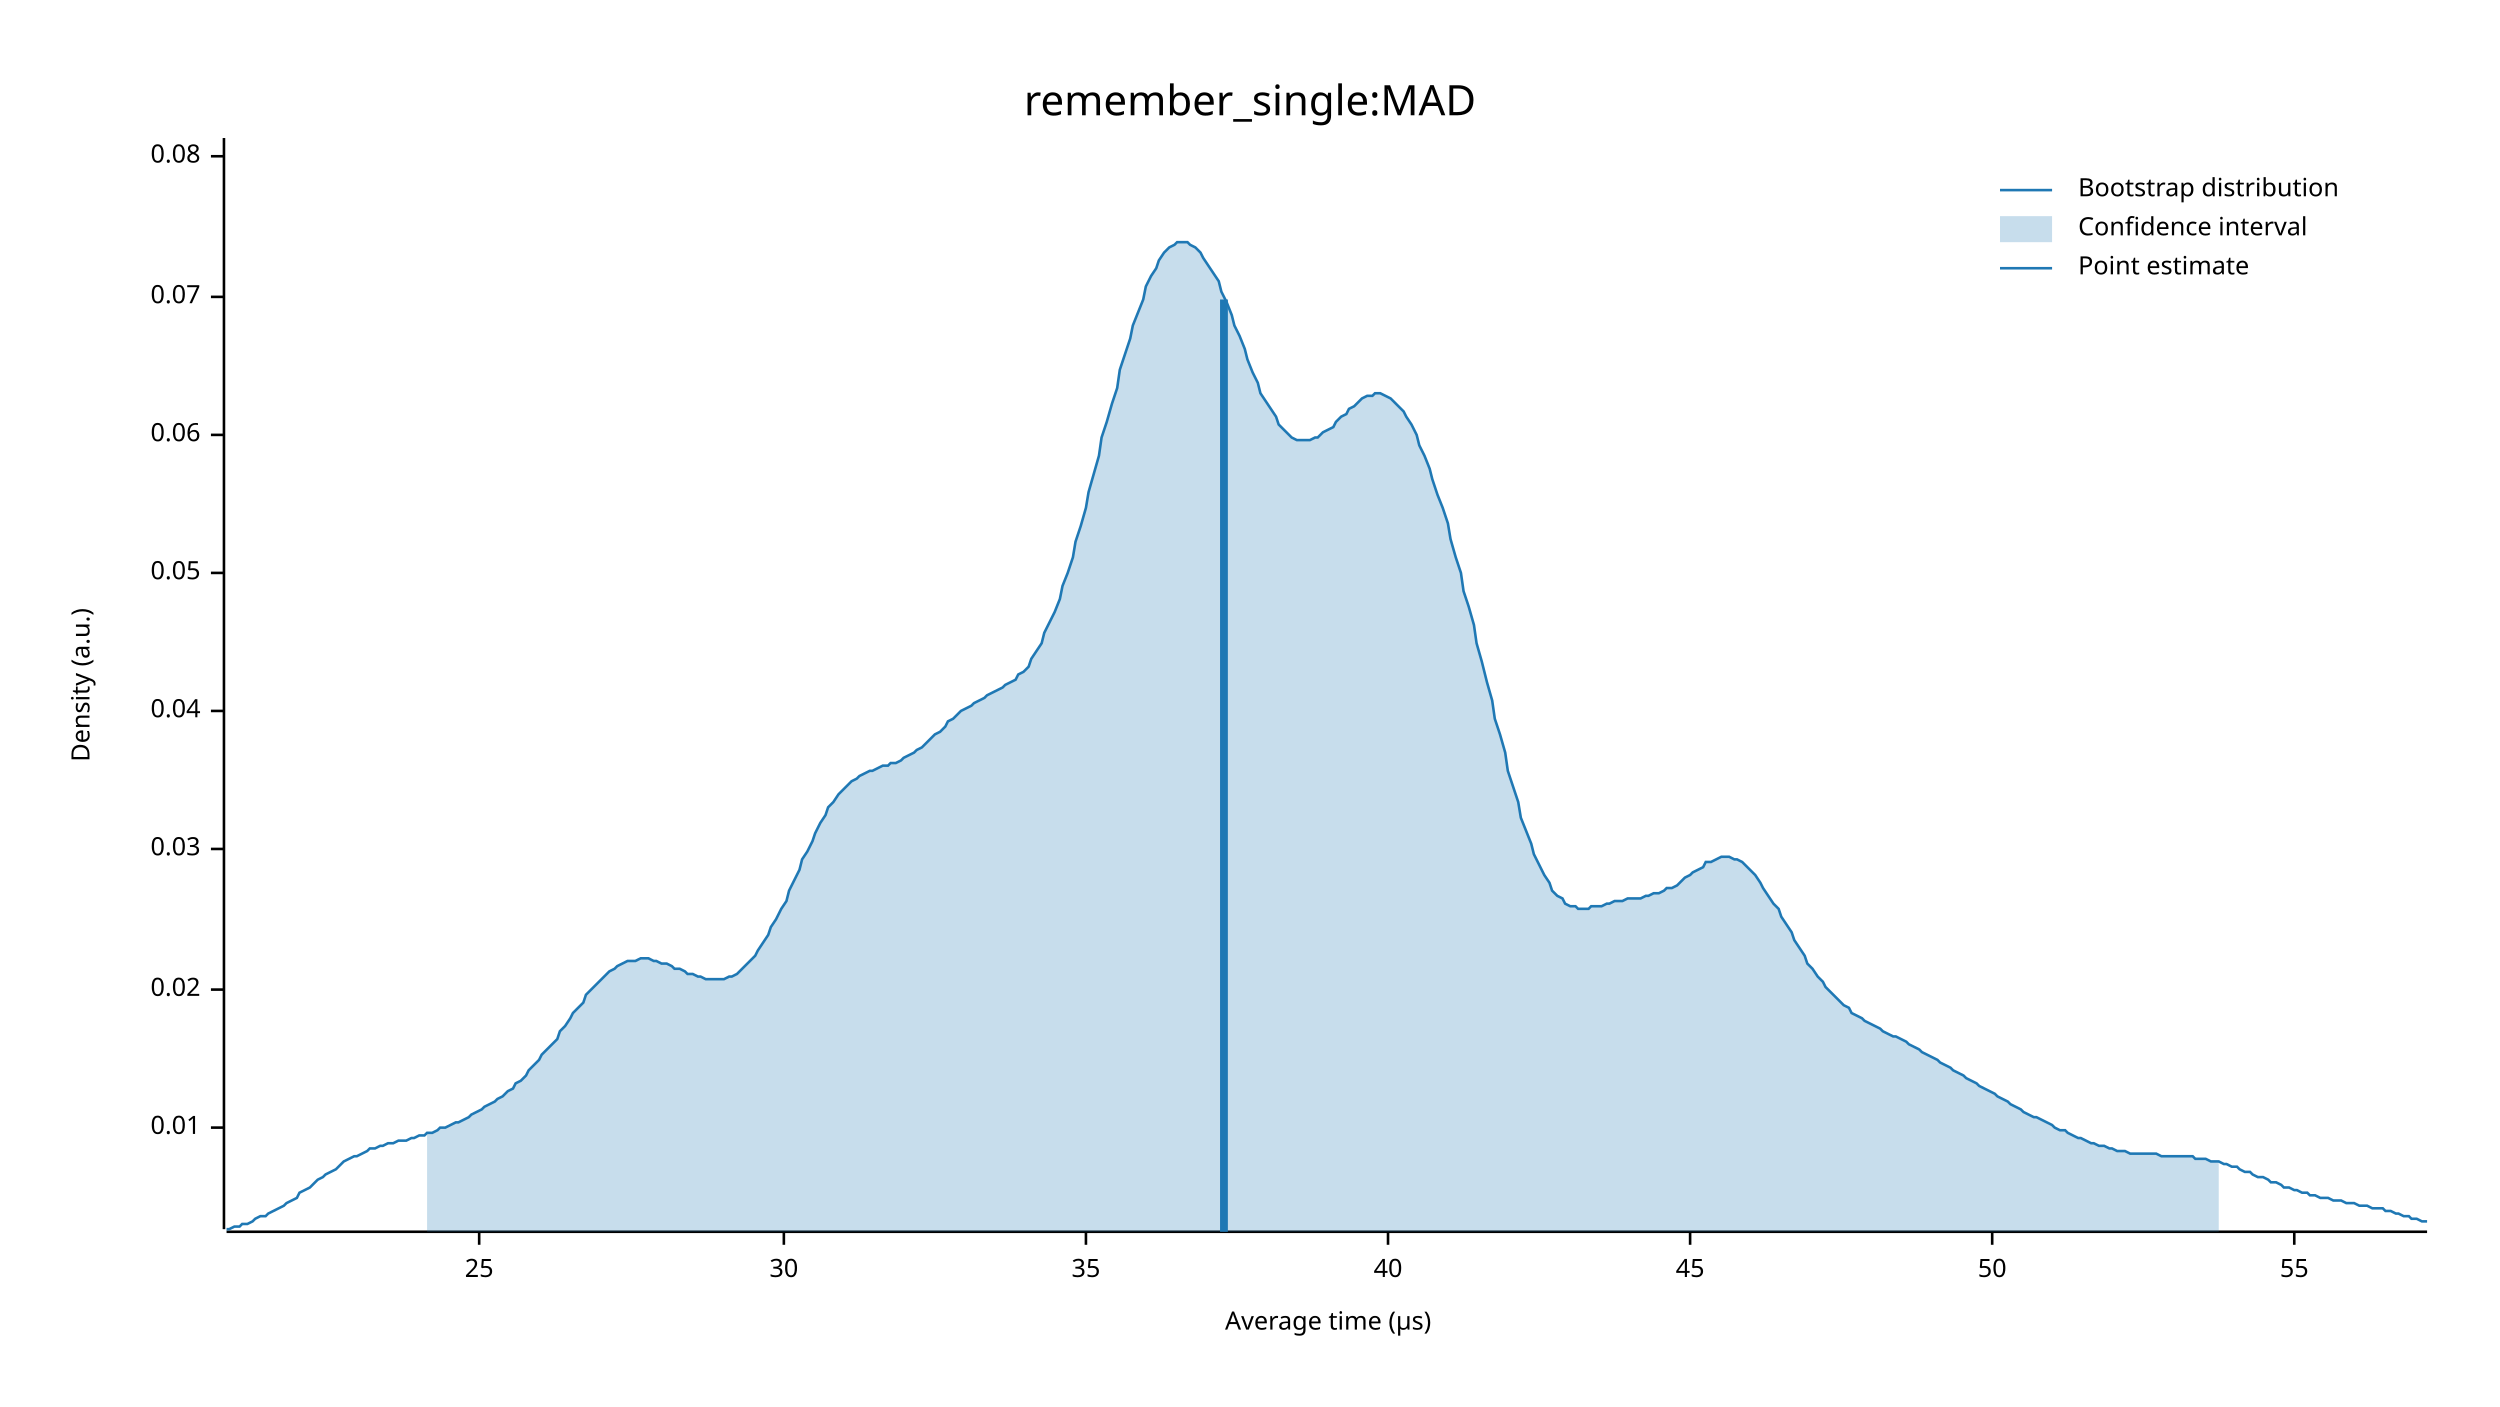
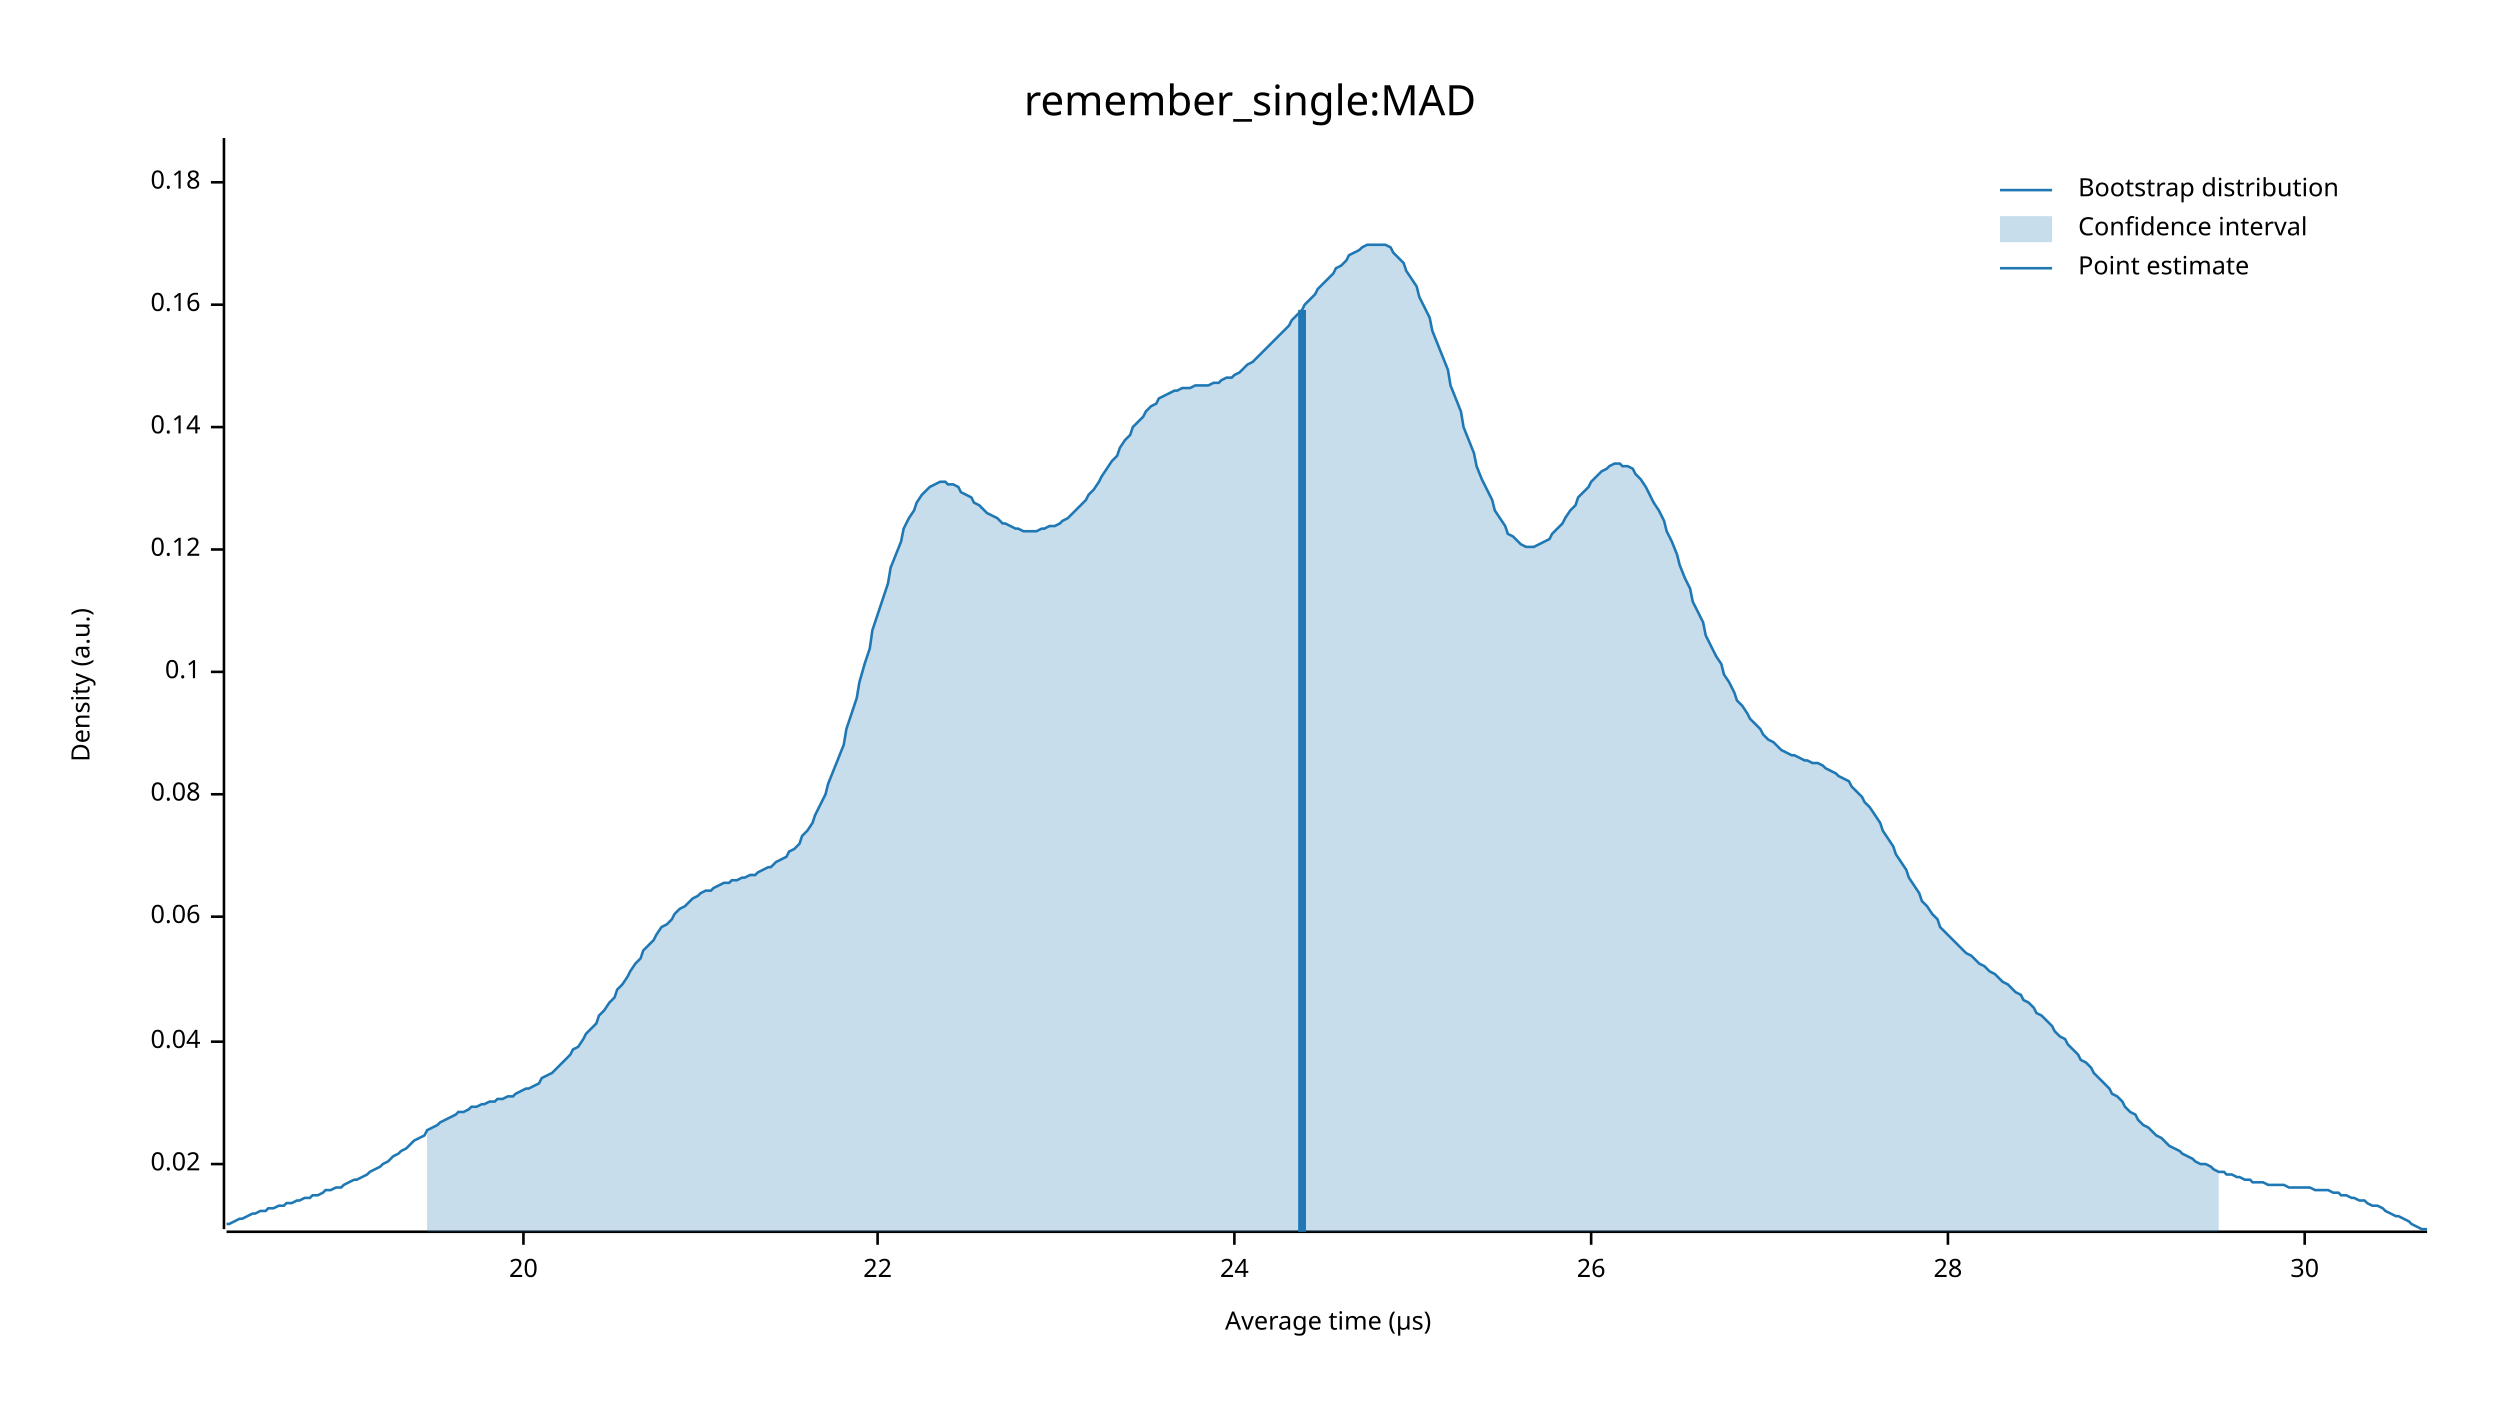
<svg xmlns="http://www.w3.org/2000/svg" width="960" height="540" viewBox="0 0 960 540">
  <text x="480" y="32" dy="0.76em" text-anchor="middle" font-family="sans-serif" font-size="16.129" opacity="1" fill="#000000">
remember_single:MAD
</text>
  <text x="27" y="263" dy="0.76em" text-anchor="middle" font-family="sans-serif" font-size="9.677" opacity="1" fill="#000000" transform="rotate(270, 27, 263)">
Density (a.u.)
</text>
  <text x="510" y="513" dy="-0.5ex" text-anchor="middle" font-family="sans-serif" font-size="9.677" opacity="1" fill="#000000">
Average time (µs)
</text>
  <polyline fill="none" opacity="1" stroke="#000000" stroke-width="1" points="86,53 86,472 " />
-   <text x="77" y="433" dy="0.5ex" text-anchor="end" font-family="sans-serif" font-size="9.677" opacity="1" fill="#000000">
- 0.01
- </text>
-   <polyline fill="none" opacity="1" stroke="#000000" stroke-width="1" points="81,433 86,433 " />
-   <text x="77" y="380" dy="0.5ex" text-anchor="end" font-family="sans-serif" font-size="9.677" opacity="1" fill="#000000">
+   <text x="77" y="447" dy="0.5ex" text-anchor="end" font-family="sans-serif" font-size="9.677" opacity="1" fill="#000000">
0.02
</text>
-   <polyline fill="none" opacity="1" stroke="#000000" stroke-width="1" points="81,380 86,380 " />
-   <text x="77" y="326" dy="0.5ex" text-anchor="end" font-family="sans-serif" font-size="9.677" opacity="1" fill="#000000">
- 0.03
- </text>
-   <polyline fill="none" opacity="1" stroke="#000000" stroke-width="1" points="81,326 86,326 " />
-   <text x="77" y="273" dy="0.5ex" text-anchor="end" font-family="sans-serif" font-size="9.677" opacity="1" fill="#000000">
+   <polyline fill="none" opacity="1" stroke="#000000" stroke-width="1" points="81,447 86,447 " />
+   <text x="77" y="400" dy="0.5ex" text-anchor="end" font-family="sans-serif" font-size="9.677" opacity="1" fill="#000000">
0.04
</text>
-   <polyline fill="none" opacity="1" stroke="#000000" stroke-width="1" points="81,273 86,273 " />
-   <text x="77" y="220" dy="0.5ex" text-anchor="end" font-family="sans-serif" font-size="9.677" opacity="1" fill="#000000">
- 0.05
- </text>
-   <polyline fill="none" opacity="1" stroke="#000000" stroke-width="1" points="81,220 86,220 " />
-   <text x="77" y="167" dy="0.5ex" text-anchor="end" font-family="sans-serif" font-size="9.677" opacity="1" fill="#000000">
+   <polyline fill="none" opacity="1" stroke="#000000" stroke-width="1" points="81,400 86,400 " />
+   <text x="77" y="352" dy="0.5ex" text-anchor="end" font-family="sans-serif" font-size="9.677" opacity="1" fill="#000000">
0.06
</text>
-   <polyline fill="none" opacity="1" stroke="#000000" stroke-width="1" points="81,167 86,167 " />
-   <text x="77" y="114" dy="0.5ex" text-anchor="end" font-family="sans-serif" font-size="9.677" opacity="1" fill="#000000">
- 0.07
- </text>
-   <polyline fill="none" opacity="1" stroke="#000000" stroke-width="1" points="81,114 86,114 " />
-   <text x="77" y="60" dy="0.5ex" text-anchor="end" font-family="sans-serif" font-size="9.677" opacity="1" fill="#000000">
+   <polyline fill="none" opacity="1" stroke="#000000" stroke-width="1" points="81,352 86,352 " />
+   <text x="77" y="305" dy="0.5ex" text-anchor="end" font-family="sans-serif" font-size="9.677" opacity="1" fill="#000000">
0.08
</text>
-   <polyline fill="none" opacity="1" stroke="#000000" stroke-width="1" points="81,60 86,60 " />
+   <polyline fill="none" opacity="1" stroke="#000000" stroke-width="1" points="81,305 86,305 " />
+   <text x="77" y="258" dy="0.5ex" text-anchor="end" font-family="sans-serif" font-size="9.677" opacity="1" fill="#000000">
+ 0.1
+ </text>
+   <polyline fill="none" opacity="1" stroke="#000000" stroke-width="1" points="81,258 86,258 " />
+   <text x="77" y="211" dy="0.5ex" text-anchor="end" font-family="sans-serif" font-size="9.677" opacity="1" fill="#000000">
+ 0.12
+ </text>
+   <polyline fill="none" opacity="1" stroke="#000000" stroke-width="1" points="81,211 86,211 " />
+   <text x="77" y="164" dy="0.5ex" text-anchor="end" font-family="sans-serif" font-size="9.677" opacity="1" fill="#000000">
+ 0.14
+ </text>
+   <polyline fill="none" opacity="1" stroke="#000000" stroke-width="1" points="81,164 86,164 " />
+   <text x="77" y="117" dy="0.5ex" text-anchor="end" font-family="sans-serif" font-size="9.677" opacity="1" fill="#000000">
+ 0.16
+ </text>
+   <polyline fill="none" opacity="1" stroke="#000000" stroke-width="1" points="81,117 86,117 " />
+   <text x="77" y="70" dy="0.5ex" text-anchor="end" font-family="sans-serif" font-size="9.677" opacity="1" fill="#000000">
+ 0.18
+ </text>
+   <polyline fill="none" opacity="1" stroke="#000000" stroke-width="1" points="81,70 86,70 " />
  <polyline fill="none" opacity="1" stroke="#000000" stroke-width="1" points="87,473 932,473 " />
-   <text x="184" y="483" dy="0.76em" text-anchor="middle" font-family="sans-serif" font-size="9.677" opacity="1" fill="#000000">
- 25
+   <text x="201" y="483" dy="0.76em" text-anchor="middle" font-family="sans-serif" font-size="9.677" opacity="1" fill="#000000">
+ 20
</text>
-   <polyline fill="none" opacity="1" stroke="#000000" stroke-width="1" points="184,473 184,478 " />
-   <text x="301" y="483" dy="0.76em" text-anchor="middle" font-family="sans-serif" font-size="9.677" opacity="1" fill="#000000">
+   <polyline fill="none" opacity="1" stroke="#000000" stroke-width="1" points="201,473 201,478 " />
+   <text x="337" y="483" dy="0.76em" text-anchor="middle" font-family="sans-serif" font-size="9.677" opacity="1" fill="#000000">
+ 22
+ </text>
+   <polyline fill="none" opacity="1" stroke="#000000" stroke-width="1" points="337,473 337,478 " />
+   <text x="474" y="483" dy="0.76em" text-anchor="middle" font-family="sans-serif" font-size="9.677" opacity="1" fill="#000000">
+ 24
+ </text>
+   <polyline fill="none" opacity="1" stroke="#000000" stroke-width="1" points="474,473 474,478 " />
+   <text x="611" y="483" dy="0.76em" text-anchor="middle" font-family="sans-serif" font-size="9.677" opacity="1" fill="#000000">
+ 26
+ </text>
+   <polyline fill="none" opacity="1" stroke="#000000" stroke-width="1" points="611,473 611,478 " />
+   <text x="748" y="483" dy="0.76em" text-anchor="middle" font-family="sans-serif" font-size="9.677" opacity="1" fill="#000000">
+ 28
+ </text>
+   <polyline fill="none" opacity="1" stroke="#000000" stroke-width="1" points="748,473 748,478 " />
+   <text x="885" y="483" dy="0.76em" text-anchor="middle" font-family="sans-serif" font-size="9.677" opacity="1" fill="#000000">
30
</text>
-   <polyline fill="none" opacity="1" stroke="#000000" stroke-width="1" points="301,473 301,478 " />
-   <text x="417" y="483" dy="0.76em" text-anchor="middle" font-family="sans-serif" font-size="9.677" opacity="1" fill="#000000">
- 35
- </text>
-   <polyline fill="none" opacity="1" stroke="#000000" stroke-width="1" points="417,473 417,478 " />
-   <text x="533" y="483" dy="0.76em" text-anchor="middle" font-family="sans-serif" font-size="9.677" opacity="1" fill="#000000">
- 40
- </text>
-   <polyline fill="none" opacity="1" stroke="#000000" stroke-width="1" points="533,473 533,478 " />
-   <text x="649" y="483" dy="0.76em" text-anchor="middle" font-family="sans-serif" font-size="9.677" opacity="1" fill="#000000">
- 45
- </text>
-   <polyline fill="none" opacity="1" stroke="#000000" stroke-width="1" points="649,473 649,478 " />
-   <text x="765" y="483" dy="0.76em" text-anchor="middle" font-family="sans-serif" font-size="9.677" opacity="1" fill="#000000">
- 50
- </text>
-   <polyline fill="none" opacity="1" stroke="#000000" stroke-width="1" points="765,473 765,478 " />
-   <text x="881" y="483" dy="0.76em" text-anchor="middle" font-family="sans-serif" font-size="9.677" opacity="1" fill="#000000">
- 55
- </text>
-   <polyline fill="none" opacity="1" stroke="#000000" stroke-width="1" points="881,473 881,478 " />
-   <polyline fill="none" opacity="1" stroke="#1F78B4" stroke-width="1" points="87,472 88,472 90,471 92,471 93,470 95,470 97,469 98,468 100,467 102,467 103,466 105,465 107,464 109,463 110,462 112,461 114,460 115,458 117,457 119,456 120,455 122,453 124,452 125,451 127,450 129,449 131,447 132,446 134,445 136,444 137,444 139,443 141,442 142,441 144,441 146,440 147,440 149,439 151,439 153,438 154,438 156,438 158,437 159,437 161,436 163,436 164,435 166,435 168,434 169,433 171,433 173,432 175,431 176,431 178,430 180,429 181,428 183,427 185,426 186,425 188,424 190,423 191,422 193,421 195,419 197,418 198,416 200,415 202,413 203,411 205,409 207,407 208,405 210,403 212,401 214,399 215,396 217,394 219,391 220,389 222,387 224,385 225,382 227,380 229,378 230,377 232,375 234,373 236,372 237,371 239,370 241,369 242,369 244,369 246,368 247,368 249,368 251,369 252,369 254,370 256,370 258,371 259,372 261,372 263,373 264,374 266,374 268,375 269,375 271,376 273,376 274,376 276,376 278,376 280,375 281,375 283,374 285,372 286,371 288,369 290,367 291,365 293,362 295,359 296,356 298,353 300,349 302,346 303,342 305,338 307,334 308,330 310,327 312,323 313,320 315,316 317,313 318,310 320,308 322,305 324,303 325,302 327,300 329,299 330,298 332,297 334,296 335,296 337,295 339,294 341,294 342,293 344,293 346,292 347,291 349,290 351,289 352,288 354,287 356,285 357,284 359,282 361,281 363,279 364,277 366,276 368,274 369,273 371,272 373,271 374,270 376,269 378,268 379,267 381,266 383,265 385,264 386,263 388,262 390,261 391,259 393,258 395,256 396,253 398,250 400,247 401,243 403,239 405,235 407,230 408,225 410,220 412,214 413,208 415,202 417,195 418,189 420,182 422,175 423,168 425,162 427,155 429,149 430,142 432,136 434,130 435,125 437,120 439,115 440,110 442,106 444,103 445,100 447,97 449,95 451,94 452,93 454,93 456,93 457,94 459,95 461,97 462,99 464,102 466,105 468,108 469,112 471,116 473,121 474,125 476,129 478,134 479,138 481,143 483,147 484,151 486,154 488,157 490,160 491,163 493,165 495,167 496,168 498,169 500,169 501,169 503,169 505,168 506,168 508,166 510,165 512,164 513,162 515,160 517,159 518,157 520,156 522,154 523,153 525,152 527,152 528,151 530,151 532,152 534,153 535,154 537,156 539,158 540,160 542,163 544,167 545,171 547,175 549,180 550,184 552,190 554,195 556,201 557,207 559,214 561,220 562,227 564,233 566,240 567,247 569,254 571,262 573,269 574,276 576,282 578,289 579,296 581,302 583,308 584,314 586,319 588,324 589,328 591,332 593,336 595,339 596,342 598,344 600,345 601,347 603,348 605,348 606,349 608,349 610,349 611,348 613,348 615,348 617,347 618,347 620,346 622,346 623,346 625,345 627,345 628,345 630,345 632,344 633,344 635,343 637,343 639,342 640,341 642,341 644,340 645,339 647,337 649,336 650,335 652,334 654,333 655,331 657,331 659,330 661,329 662,329 664,329 666,330 667,330 669,331 671,333 672,334 674,336 676,339 677,341 679,344 681,347 683,349 684,352 686,355 688,358 689,361 691,364 693,367 694,370 696,372 698,375 700,377 701,379 703,381 705,383 706,384 708,386 710,387 711,389 713,390 715,391 716,392 718,393 720,394 722,395 723,396 725,397 727,398 728,398 730,399 732,400 733,401 735,402 737,403 738,404 740,405 742,406 744,407 745,408 747,409 749,410 750,411 752,412 754,413 755,414 757,415 759,416 760,417 762,418 764,419 766,420 767,421 769,422 771,423 772,424 774,425 776,426 777,427 779,428 781,429 782,429 784,430 786,431 788,432 789,433 791,434 793,434 794,435 796,436 798,437 799,437 801,438 803,439 804,439 806,440 808,440 810,441 811,441 813,442 815,442 816,442 818,443 820,443 821,443 823,443 825,443 827,443 828,443 830,444 832,444 833,444 835,444 837,444 838,444 840,444 842,444 843,445 845,445 847,445 849,446 850,446 852,446 854,447 855,447 857,448 859,448 860,449 862,450 864,450 865,451 867,452 869,452 871,453 872,454 874,454 876,455 877,456 879,456 881,457 882,457 884,458 886,458 887,459 889,459 891,460 893,460 894,460 896,461 898,461 899,461 901,462 903,462 904,462 906,463 908,463 909,463 911,464 913,464 915,464 916,465 918,465 920,466 921,466 923,467 925,467 926,468 928,468 930,469 932,469 " />
-   <polygon opacity="0.25" fill="#1F78B4" points="164,435 166,435 168,434 169,433 171,433 173,432 175,431 176,431 178,430 180,429 181,428 183,427 185,426 186,425 188,424 190,423 191,422 193,421 195,419 197,418 198,416 200,415 202,413 203,411 205,409 207,407 208,405 210,403 212,401 214,399 215,396 217,394 219,391 220,389 222,387 224,385 225,382 227,380 229,378 230,377 232,375 234,373 236,372 237,371 239,370 241,369 242,369 244,369 246,368 247,368 249,368 251,369 252,369 254,370 256,370 258,371 259,372 261,372 263,373 264,374 266,374 268,375 269,375 271,376 273,376 274,376 276,376 278,376 280,375 281,375 283,374 285,372 286,371 288,369 290,367 291,365 293,362 295,359 296,356 298,353 300,349 302,346 303,342 305,338 307,334 308,330 310,327 312,323 313,320 315,316 317,313 318,310 320,308 322,305 324,303 325,302 327,300 329,299 330,298 332,297 334,296 335,296 337,295 339,294 341,294 342,293 344,293 346,292 347,291 349,290 351,289 352,288 354,287 356,285 357,284 359,282 361,281 363,279 364,277 366,276 368,274 369,273 371,272 373,271 374,270 376,269 378,268 379,267 381,266 383,265 385,264 386,263 388,262 390,261 391,259 393,258 395,256 396,253 398,250 400,247 401,243 403,239 405,235 407,230 408,225 410,220 412,214 413,208 415,202 417,195 418,189 420,182 422,175 423,168 425,162 427,155 429,149 430,142 432,136 434,130 435,125 437,120 439,115 440,110 442,106 444,103 445,100 447,97 449,95 451,94 452,93 454,93 456,93 457,94 459,95 461,97 462,99 464,102 466,105 468,108 469,112 471,116 473,121 474,125 476,129 478,134 479,138 481,143 483,147 484,151 486,154 488,157 490,160 491,163 493,165 495,167 496,168 498,169 500,169 501,169 503,169 505,168 506,168 508,166 510,165 512,164 513,162 515,160 517,159 518,157 520,156 522,154 523,153 525,152 527,152 528,151 530,151 532,152 534,153 535,154 537,156 539,158 540,160 542,163 544,167 545,171 547,175 549,180 550,184 552,190 554,195 556,201 557,207 559,214 561,220 562,227 564,233 566,240 567,247 569,254 571,262 573,269 574,276 576,282 578,289 579,296 581,302 583,308 584,314 586,319 588,324 589,328 591,332 593,336 595,339 596,342 598,344 600,345 601,347 603,348 605,348 606,349 608,349 610,349 611,348 613,348 615,348 617,347 618,347 620,346 622,346 623,346 625,345 627,345 628,345 630,345 632,344 633,344 635,343 637,343 639,342 640,341 642,341 644,340 645,339 647,337 649,336 650,335 652,334 654,333 655,331 657,331 659,330 661,329 662,329 664,329 666,330 667,330 669,331 671,333 672,334 674,336 676,339 677,341 679,344 681,347 683,349 684,352 686,355 688,358 689,361 691,364 693,367 694,370 696,372 698,375 700,377 701,379 703,381 705,383 706,384 708,386 710,387 711,389 713,390 715,391 716,392 718,393 720,394 722,395 723,396 725,397 727,398 728,398 730,399 732,400 733,401 735,402 737,403 738,404 740,405 742,406 744,407 745,408 747,409 749,410 750,411 752,412 754,413 755,414 757,415 759,416 760,417 762,418 764,419 766,420 767,421 769,422 771,423 772,424 774,425 776,426 777,427 779,428 781,429 782,429 784,430 786,431 788,432 789,433 791,434 793,434 794,435 796,436 798,437 799,437 801,438 803,439 804,439 806,440 808,440 810,441 811,441 813,442 815,442 816,442 818,443 820,443 821,443 823,443 825,443 827,443 828,443 830,444 832,444 833,444 835,444 837,444 838,444 840,444 842,444 843,445 845,445 847,445 849,446 850,446 852,446 852,473 164,473 " />
-   <polyline fill="none" opacity="1" stroke="#1F78B4" stroke-width="3" points="470,473 470,115 " />
+   <polyline fill="none" opacity="1" stroke="#000000" stroke-width="1" points="885,473 885,478 " />
+   <polyline fill="none" opacity="1" stroke="#1F78B4" stroke-width="1" points="87,470 88,470 90,469 92,468 93,468 95,467 97,466 98,466 100,465 102,465 103,464 105,464 107,463 109,463 110,462 112,462 114,461 115,461 117,460 119,460 120,459 122,459 124,458 125,457 127,457 129,456 131,456 132,455 134,454 136,453 137,453 139,452 141,451 142,450 144,449 146,448 147,447 149,446 151,444 153,443 154,442 156,441 158,439 159,438 161,437 163,436 164,434 166,433 168,432 169,431 171,430 173,429 175,428 176,427 178,427 180,426 181,425 183,425 185,424 186,424 188,423 190,423 191,422 193,422 195,421 197,421 198,420 200,419 202,418 203,418 205,417 207,416 208,414 210,413 212,412 214,410 215,409 217,407 219,405 220,403 222,402 224,399 225,397 227,395 229,393 230,390 232,388 234,385 236,383 237,380 239,378 241,375 242,373 244,370 246,368 247,365 249,363 251,361 252,359 254,356 256,355 258,353 259,351 261,349 263,348 264,347 266,345 268,344 269,343 271,342 273,342 274,341 276,340 278,339 280,339 281,338 283,338 285,337 286,337 288,336 290,336 291,335 293,334 295,333 296,333 298,331 300,330 302,329 303,327 305,326 307,324 308,321 310,319 312,316 313,313 315,309 317,305 318,301 320,296 322,291 324,286 325,280 327,274 329,268 330,262 332,255 334,249 335,242 337,236 339,230 341,224 342,218 344,213 346,208 347,203 349,199 351,196 352,193 354,190 356,188 357,187 359,186 361,185 363,185 364,186 366,186 368,187 369,189 371,190 373,191 374,193 376,194 378,196 379,197 381,198 383,199 385,201 386,201 388,202 390,203 391,203 393,204 395,204 396,204 398,204 400,203 401,203 403,202 405,202 407,201 408,200 410,199 412,197 413,196 415,194 417,192 418,190 420,188 422,185 423,183 425,180 427,177 429,175 430,172 432,169 434,167 435,164 437,162 439,160 440,158 442,156 444,155 445,153 447,152 449,151 451,150 452,150 454,149 456,149 457,149 459,148 461,148 462,148 464,148 466,147 468,147 469,146 471,145 473,145 474,144 476,143 478,141 479,140 481,139 483,137 484,136 486,134 488,132 490,130 491,129 493,127 495,125 496,123 498,121 500,119 501,117 503,115 505,113 506,111 508,109 510,107 512,105 513,103 515,102 517,100 518,98 520,97 522,96 523,95 525,94 527,94 528,94 530,94 532,94 534,95 535,97 537,99 539,101 540,104 542,107 544,110 545,114 547,118 549,122 550,127 552,132 554,137 556,142 557,148 559,153 561,158 562,164 564,169 566,174 567,179 569,184 571,188 573,192 574,196 576,199 578,202 579,205 581,206 583,208 584,209 586,210 588,210 589,210 591,209 593,208 595,207 596,205 598,203 600,201 601,199 603,196 605,194 606,191 608,189 610,187 611,185 613,183 615,181 617,180 618,179 620,178 622,178 623,179 625,179 627,180 628,182 630,184 632,187 633,189 635,193 637,196 639,200 640,204 642,208 644,213 645,217 647,222 649,226 650,231 652,235 654,239 655,244 657,248 659,252 661,255 662,259 664,262 666,266 667,269 669,271 671,274 672,276 674,278 676,280 677,282 679,284 681,285 683,287 684,288 686,289 688,290 689,290 691,291 693,292 694,292 696,293 698,293 700,294 701,295 703,296 705,297 706,298 708,299 710,300 711,302 713,304 715,306 716,308 718,310 720,313 722,316 723,319 725,322 727,325 728,328 730,331 732,334 733,337 735,340 737,343 738,346 740,348 742,351 744,353 745,356 747,358 749,360 750,361 752,363 754,365 755,366 757,367 759,369 760,370 762,371 764,373 766,374 767,375 769,377 771,378 772,379 774,381 776,382 777,384 779,385 781,387 782,389 784,390 786,392 788,394 789,396 791,398 793,399 794,401 796,403 798,405 799,407 801,408 803,410 804,412 806,414 808,416 810,418 811,420 813,421 815,423 816,425 818,427 820,428 821,430 823,432 825,433 827,435 828,436 830,437 832,439 833,440 835,441 837,442 838,443 840,444 842,445 843,446 845,447 847,447 849,448 850,449 852,450 854,450 855,451 857,451 859,452 860,452 862,453 864,453 865,454 867,454 869,454 871,455 872,455 874,455 876,455 877,455 879,456 881,456 882,456 884,456 886,456 887,456 889,457 891,457 893,457 894,457 896,458 898,458 899,459 901,459 903,460 904,460 906,461 908,461 909,462 911,463 913,463 915,464 916,465 918,466 920,467 921,467 923,468 925,469 926,470 928,471 930,472 932,472 " />
+   <polygon opacity="0.25" fill="#1F78B4" points="164,434 166,433 168,432 169,431 171,430 173,429 175,428 176,427 178,427 180,426 181,425 183,425 185,424 186,424 188,423 190,423 191,422 193,422 195,421 197,421 198,420 200,419 202,418 203,418 205,417 207,416 208,414 210,413 212,412 214,410 215,409 217,407 219,405 220,403 222,402 224,399 225,397 227,395 229,393 230,390 232,388 234,385 236,383 237,380 239,378 241,375 242,373 244,370 246,368 247,365 249,363 251,361 252,359 254,356 256,355 258,353 259,351 261,349 263,348 264,347 266,345 268,344 269,343 271,342 273,342 274,341 276,340 278,339 280,339 281,338 283,338 285,337 286,337 288,336 290,336 291,335 293,334 295,333 296,333 298,331 300,330 302,329 303,327 305,326 307,324 308,321 310,319 312,316 313,313 315,309 317,305 318,301 320,296 322,291 324,286 325,280 327,274 329,268 330,262 332,255 334,249 335,242 337,236 339,230 341,224 342,218 344,213 346,208 347,203 349,199 351,196 352,193 354,190 356,188 357,187 359,186 361,185 363,185 364,186 366,186 368,187 369,189 371,190 373,191 374,193 376,194 378,196 379,197 381,198 383,199 385,201 386,201 388,202 390,203 391,203 393,204 395,204 396,204 398,204 400,203 401,203 403,202 405,202 407,201 408,200 410,199 412,197 413,196 415,194 417,192 418,190 420,188 422,185 423,183 425,180 427,177 429,175 430,172 432,169 434,167 435,164 437,162 439,160 440,158 442,156 444,155 445,153 447,152 449,151 451,150 452,150 454,149 456,149 457,149 459,148 461,148 462,148 464,148 466,147 468,147 469,146 471,145 473,145 474,144 476,143 478,141 479,140 481,139 483,137 484,136 486,134 488,132 490,130 491,129 493,127 495,125 496,123 498,121 500,119 501,117 503,115 505,113 506,111 508,109 510,107 512,105 513,103 515,102 517,100 518,98 520,97 522,96 523,95 525,94 527,94 528,94 530,94 532,94 534,95 535,97 537,99 539,101 540,104 542,107 544,110 545,114 547,118 549,122 550,127 552,132 554,137 556,142 557,148 559,153 561,158 562,164 564,169 566,174 567,179 569,184 571,188 573,192 574,196 576,199 578,202 579,205 581,206 583,208 584,209 586,210 588,210 589,210 591,209 593,208 595,207 596,205 598,203 600,201 601,199 603,196 605,194 606,191 608,189 610,187 611,185 613,183 615,181 617,180 618,179 620,178 622,178 623,179 625,179 627,180 628,182 630,184 632,187 633,189 635,193 637,196 639,200 640,204 642,208 644,213 645,217 647,222 649,226 650,231 652,235 654,239 655,244 657,248 659,252 661,255 662,259 664,262 666,266 667,269 669,271 671,274 672,276 674,278 676,280 677,282 679,284 681,285 683,287 684,288 686,289 688,290 689,290 691,291 693,292 694,292 696,293 698,293 700,294 701,295 703,296 705,297 706,298 708,299 710,300 711,302 713,304 715,306 716,308 718,310 720,313 722,316 723,319 725,322 727,325 728,328 730,331 732,334 733,337 735,340 737,343 738,346 740,348 742,351 744,353 745,356 747,358 749,360 750,361 752,363 754,365 755,366 757,367 759,369 760,370 762,371 764,373 766,374 767,375 769,377 771,378 772,379 774,381 776,382 777,384 779,385 781,387 782,389 784,390 786,392 788,394 789,396 791,398 793,399 794,401 796,403 798,405 799,407 801,408 803,410 804,412 806,414 808,416 810,418 811,420 813,421 815,423 816,425 818,427 820,428 821,430 823,432 825,433 827,435 828,436 830,437 832,439 833,440 835,441 837,442 838,443 840,444 842,445 843,446 845,447 847,447 849,448 850,449 852,450 852,473 164,473 " />
+   <polyline fill="none" opacity="1" stroke="#1F78B4" stroke-width="3" points="500,473 500,119 " />
  <text x="798" y="68" dy="0.76em" text-anchor="start" font-family="sans-serif" font-size="9.677" opacity="1" fill="#000000">
Bootstrap distribution
</text>
  <text x="798" y="83" dy="0.76em" text-anchor="start" font-family="sans-serif" font-size="9.677" opacity="1" fill="#000000">
Confidence interval
</text>
  <text x="798" y="98" dy="0.76em" text-anchor="start" font-family="sans-serif" font-size="9.677" opacity="1" fill="#000000">
Point estimate
</text>
  <polyline fill="none" opacity="1" stroke="#1F78B4" stroke-width="1" points="768,73 788,73 " />
  <rect x="768" y="83" width="20" height="10" opacity="0.25" fill="#1F78B4" stroke="none" />
  <polyline fill="none" opacity="1" stroke="#1F78B4" stroke-width="1" points="768,103 788,103 " />
</svg>
